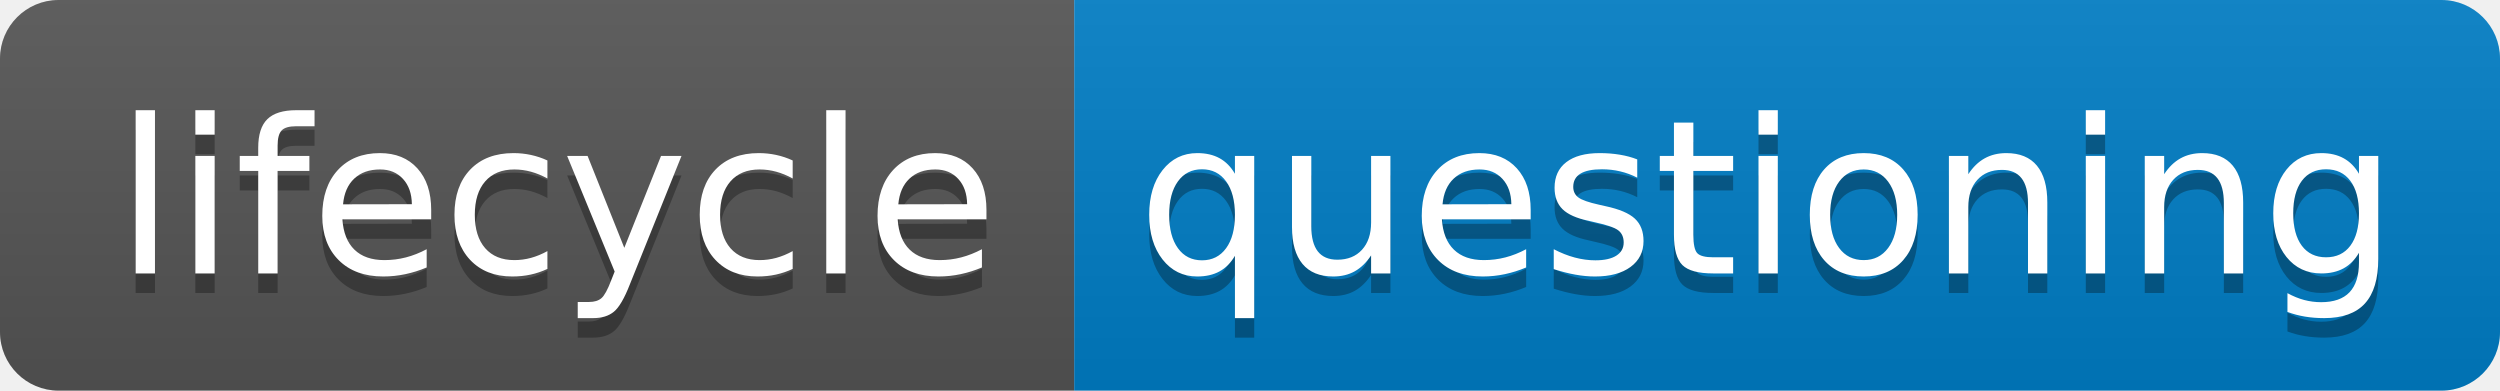
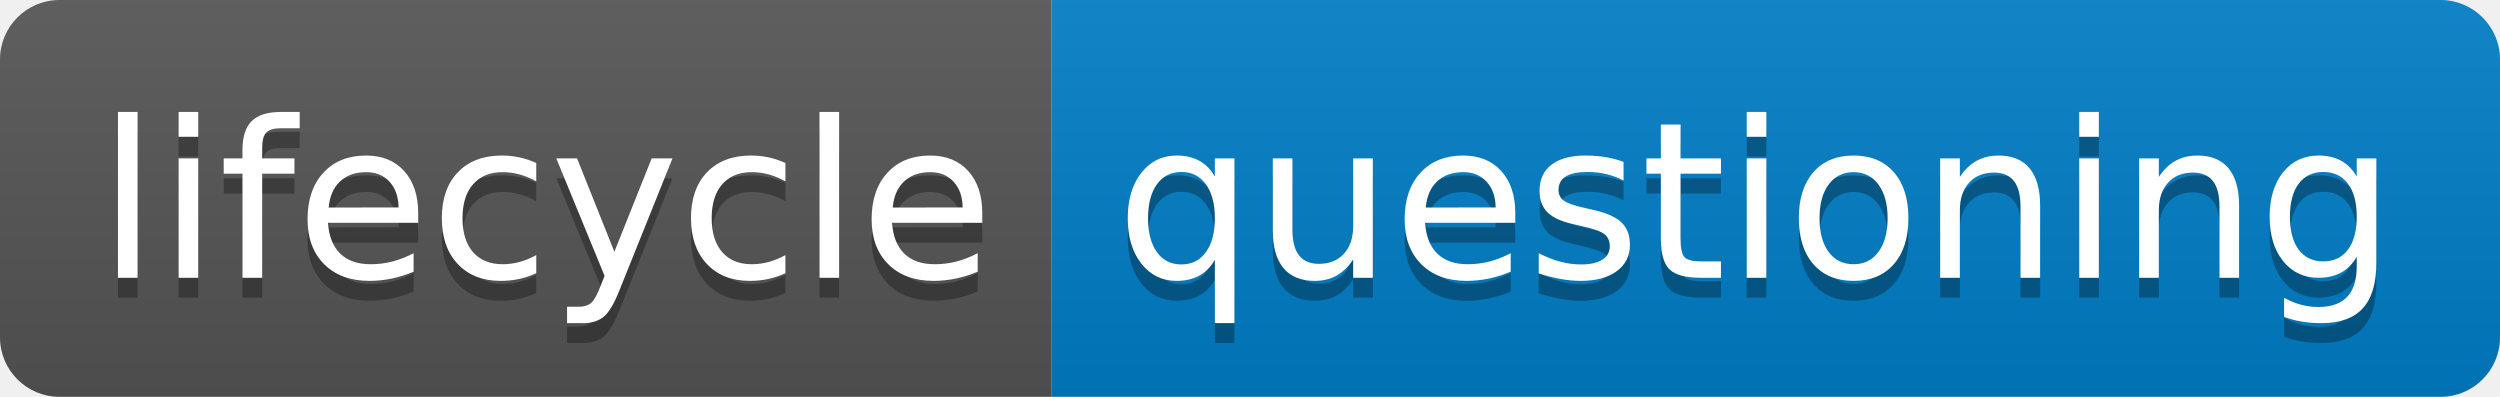
- <svg xmlns="http://www.w3.org/2000/svg" width="128" height="20" role="img" aria-label="lifecycle: questioning">
-   <linearGradient id="s" x2="0" y2="100%">
+ <svg xmlns="http://www.w3.org/2000/svg" width="126" height="20">
+   <linearGradient id="b" x2="0" y2="100%">
    <stop offset="0" stop-color="#bbb" stop-opacity=".1" />
    <stop offset="1" stop-opacity=".1" />
  </linearGradient>
-   <clipPath id="r">
-     <rect width="128" height="20" rx="3" fill="#fff" />
+   <clipPath id="a">
+     <rect width="126" height="20" rx="3" fill="#fff" />
  </clipPath>
-   <g clip-path="url(#r)">
-     <rect width="55" height="20" fill="#555" />
-     <rect x="55" width="73" height="20" fill="#007ec6" />
-     <rect width="128" height="20" fill="url(#s)" />
+   <g clip-path="url(#a)">
+     <path fill="#555" d="M0 0h53v20H0z" />
+     <path fill="#007ec6" d="M53 0h73v20H53z" />
+     <path fill="url(#b)" d="M0 0h126v20H0z" />
  </g>
-   <g fill="#fff" text-anchor="middle" font-family="Verdana,Geneva,DejaVu Sans,sans-serif" text-rendering="geometricPrecision" font-size="110">
-     <text aria-hidden="true" x="285" y="150" fill="#010101" fill-opacity=".3" transform="scale(.1)" textLength="450">lifecycle</text>
-     <text x="285" y="140" transform="scale(.1)" fill="#fff" textLength="450">lifecycle</text>
-     <text aria-hidden="true" x="905" y="150" fill="#010101" fill-opacity=".3" transform="scale(.1)" textLength="630">questioning</text>
-     <text x="905" y="140" transform="scale(.1)" fill="#fff" textLength="630">questioning</text>
+   <g fill="#fff" text-anchor="middle" font-family="DejaVu Sans,Verdana,Geneva,sans-serif" font-size="110">
+     <text x="275" y="150" fill="#010101" fill-opacity=".3" transform="scale(.1)" textLength="430">lifecycle</text>
+     <text x="275" y="140" transform="scale(.1)" textLength="430">lifecycle</text>
+     <text x="885" y="150" fill="#010101" fill-opacity=".3" transform="scale(.1)" textLength="630">questioning</text>
+     <text x="885" y="140" transform="scale(.1)" textLength="630">questioning</text>
  </g>
</svg>
